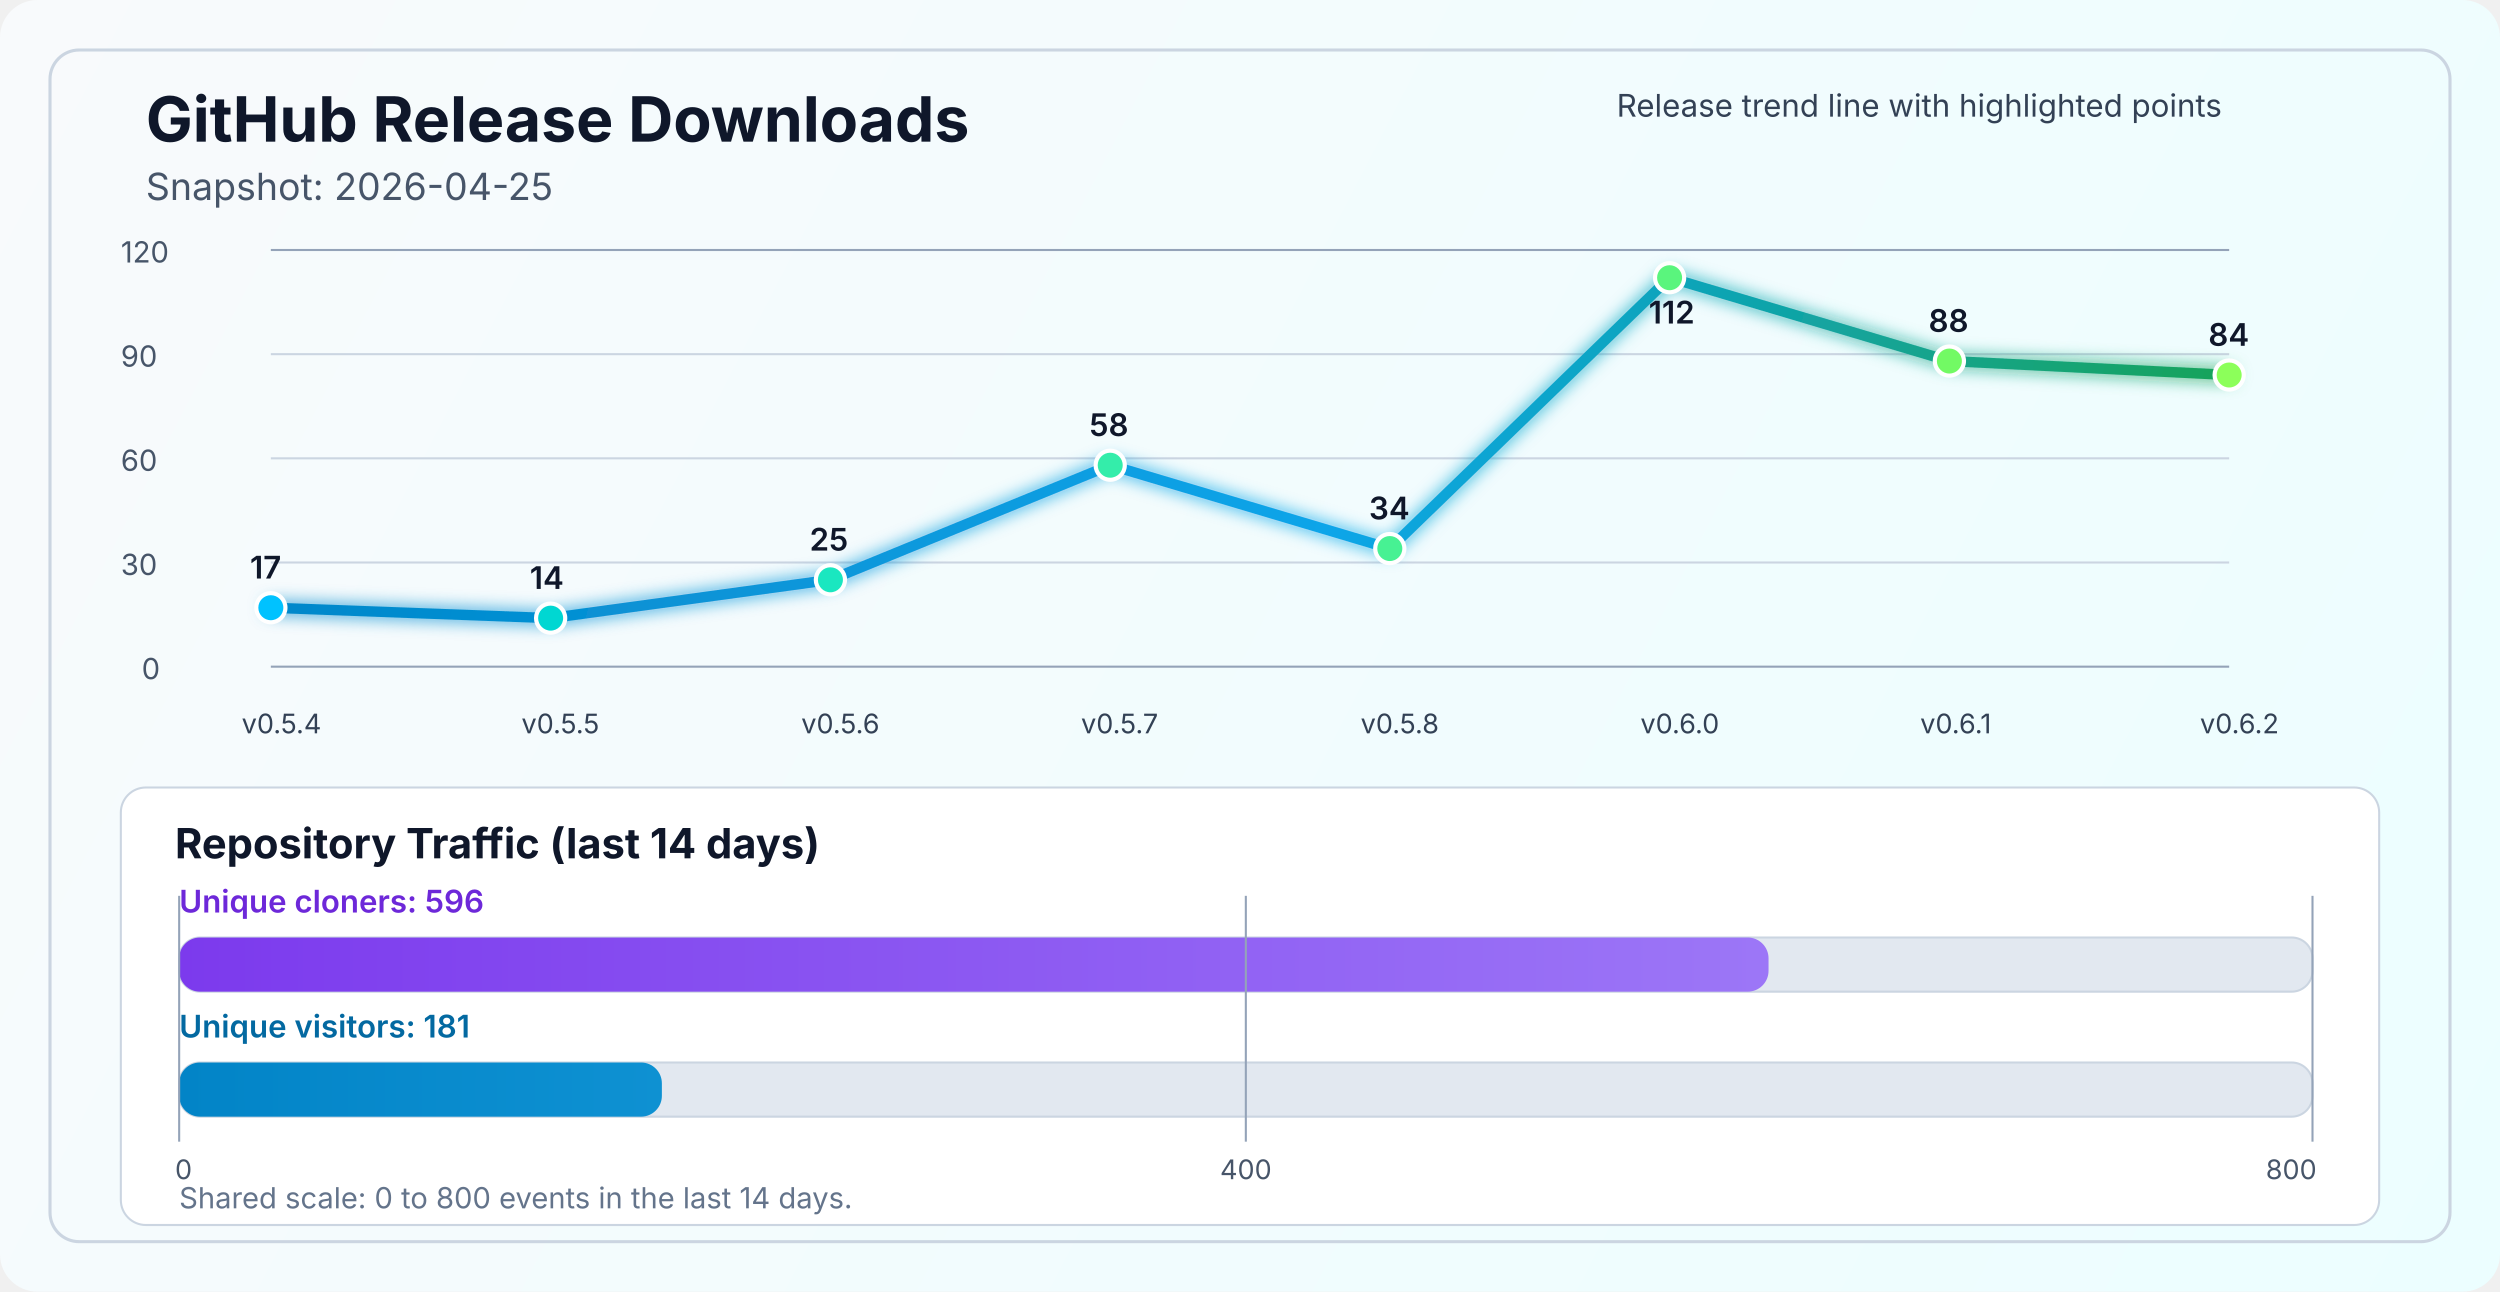
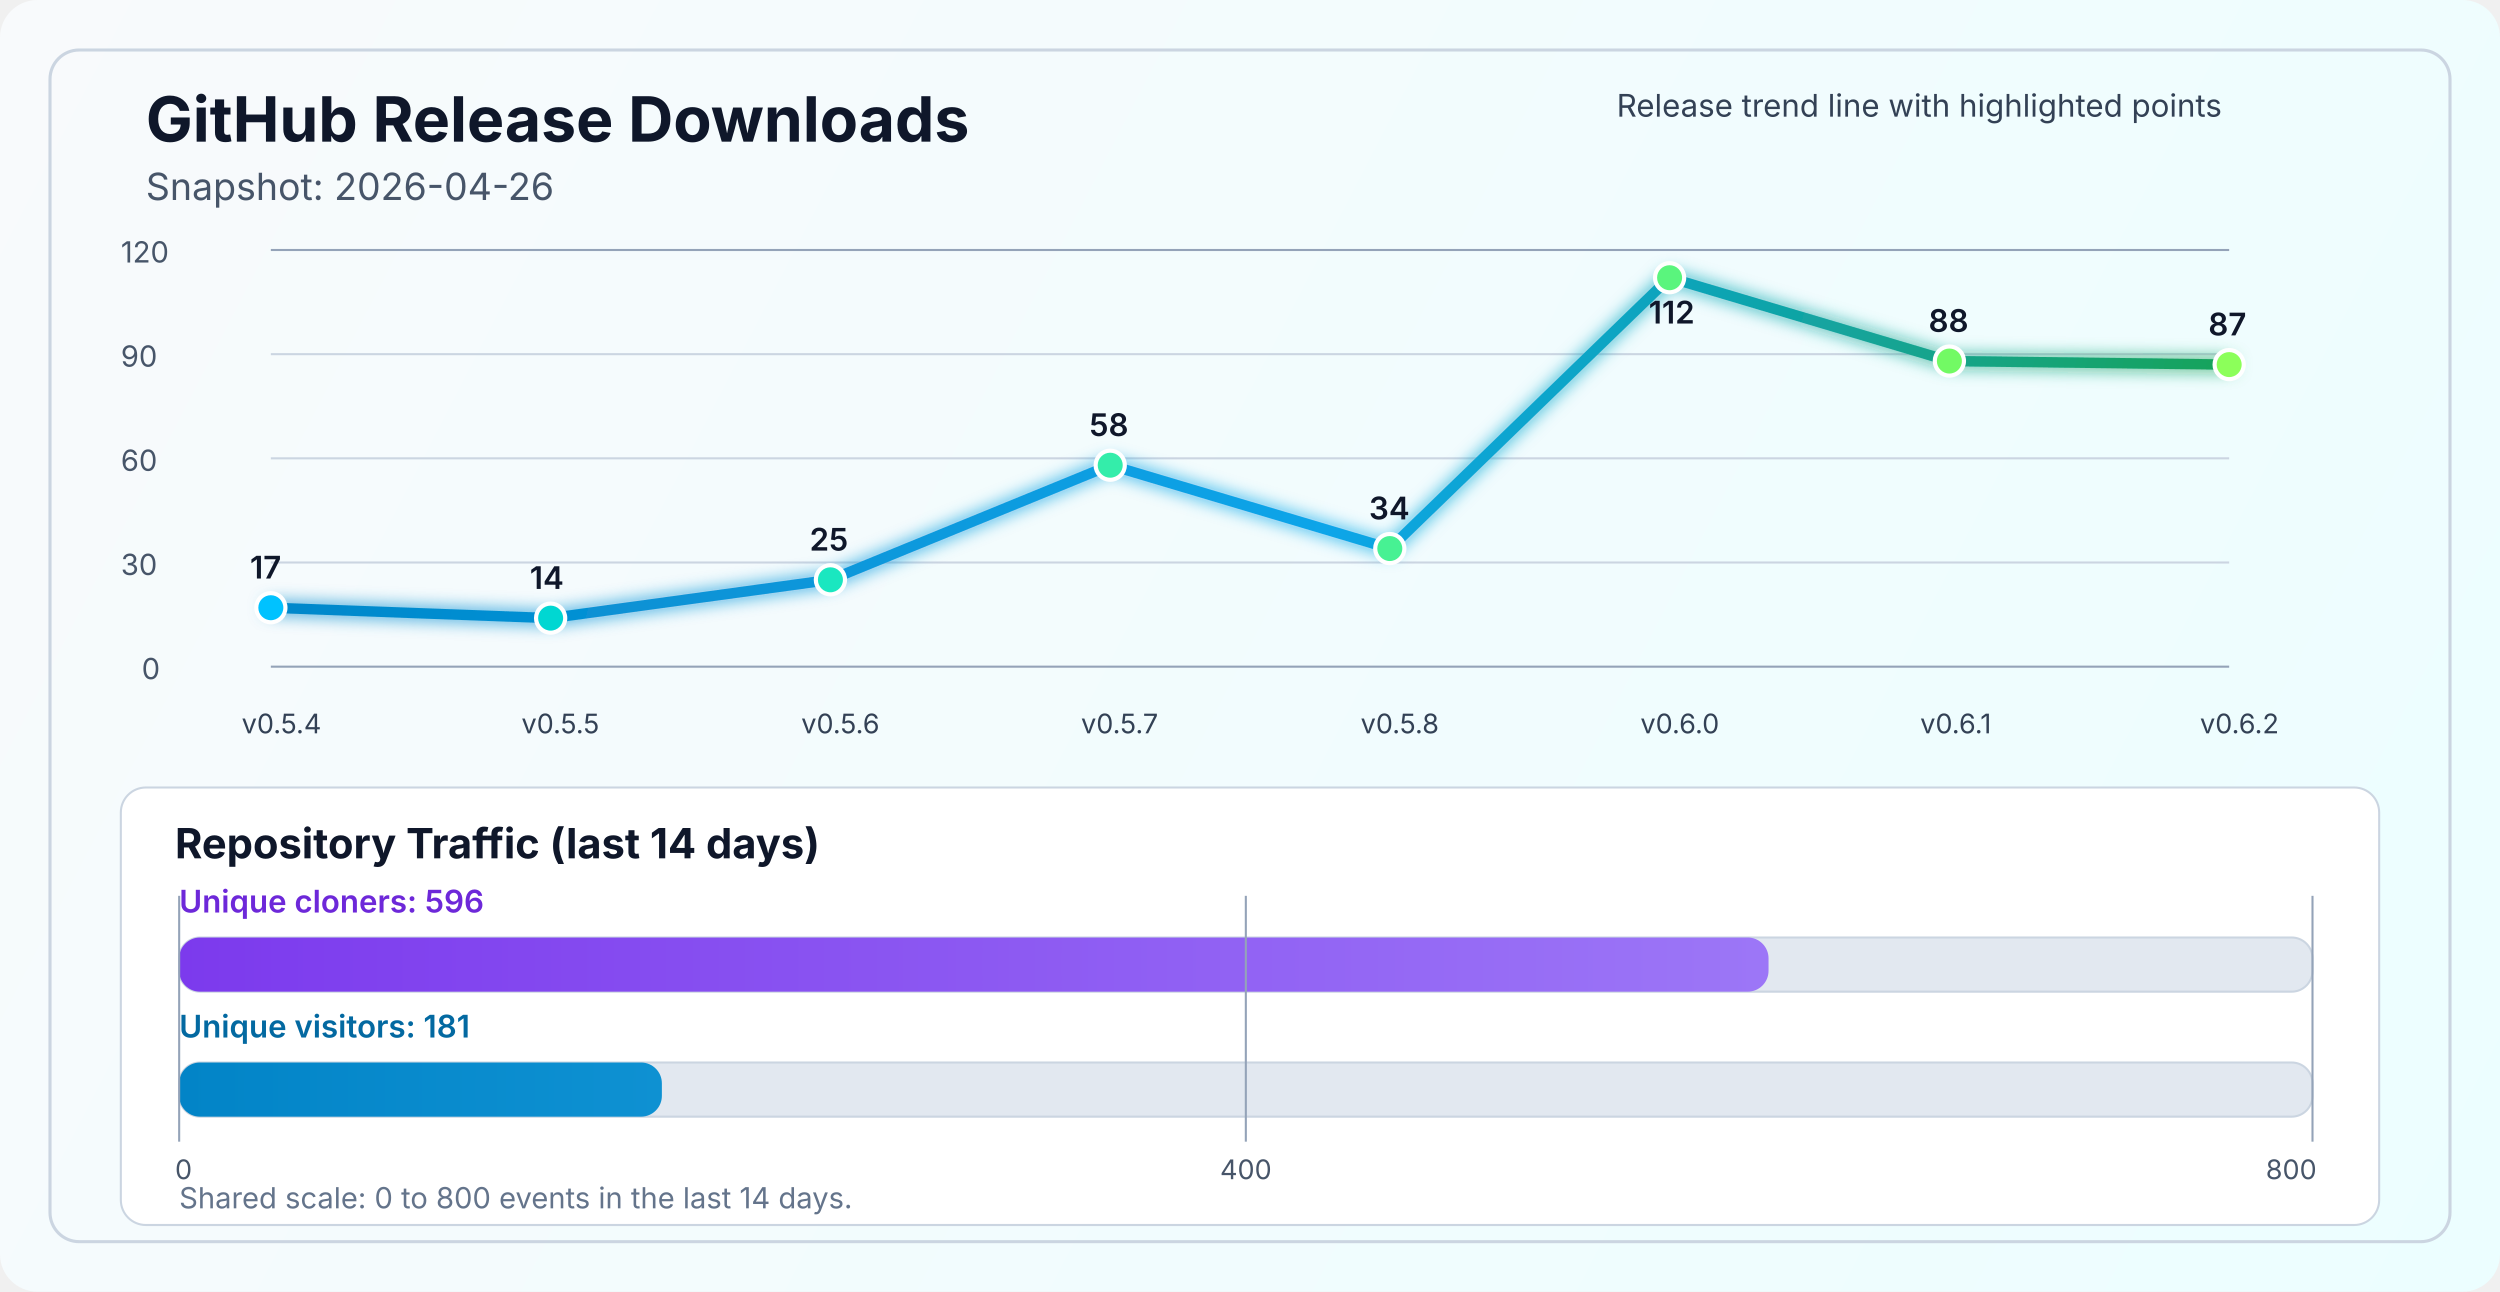
<svg xmlns="http://www.w3.org/2000/svg" width="1200" height="620" viewBox="0 0 1200 620" fill="none" role="img" aria-labelledby="title desc">
  <defs>
    <linearGradient id="bg" x1="0" y1="0" x2="1200" y2="620" gradientUnits="userSpaceOnUse">
      <stop stop-color="#F8FAFC" />
      <stop offset="1" stop-color="#ECFEFF" />
    </linearGradient>
    <linearGradient id="line" x1="130" y1="86" x2="1070" y2="340" gradientUnits="userSpaceOnUse">
      <stop stop-color="#0284C7" />
      <stop offset="0.55" stop-color="#0EA5E9" />
      <stop offset="1" stop-color="#16A34A" />
    </linearGradient>
    <linearGradient id="cloneFill" x1="86" y1="450" x2="1110" y2="450" gradientUnits="userSpaceOnUse">
      <stop stop-color="#7C3AED" />
      <stop offset="1" stop-color="#A78BFA" />
    </linearGradient>
    <linearGradient id="viewFill" x1="86" y1="482" x2="1110" y2="482" gradientUnits="userSpaceOnUse">
      <stop stop-color="#0284C7" />
      <stop offset="1" stop-color="#38BDF8" />
    </linearGradient>
    <filter id="glow" x="-50%" y="-50%" width="200%" height="200%">
      <feGaussianBlur stdDeviation="4" result="blur" />
      <feMerge>
        <feMergeNode in="blur" />
        <feMergeNode in="SourceGraphic" />
      </feMerge>
    </filter>
  </defs>
  <rect width="1200" height="620" rx="18" fill="url(#bg)" />
  <rect x="24" y="24" width="1152" height="572" rx="14" stroke="#CBD5E1" stroke-width="1.5" />
  <text x="70" y="68" fill="#0F172A" font-size="30" font-family="SF Pro Display, -apple-system, BlinkMacSystemFont, Segoe UI, sans-serif" font-weight="700">GitHub Release Downloads</text>
-   <text x="70" y="96" fill="#475569" font-size="18" font-family="SF Pro Text, -apple-system, BlinkMacSystemFont, Segoe UI, sans-serif">Snapshot: 2026-04-25</text>
+   <text x="70" y="96" fill="#475569" font-size="18" font-family="SF Pro Text, -apple-system, BlinkMacSystemFont, Segoe UI, sans-serif">Snapshot: 2026-04-26</text>
  <line x1="130" y1="320.0" x2="1070" y2="320.0" stroke="#94A3B8" stroke-width="1" />
  <line x1="130" y1="270.0" x2="1070" y2="270.0" stroke="#CBD5E1" stroke-width="1" />
  <line x1="130" y1="220.0" x2="1070" y2="220.0" stroke="#CBD5E1" stroke-width="1" />
  <line x1="130" y1="170.0" x2="1070" y2="170.0" stroke="#CBD5E1" stroke-width="1" />
  <line x1="130" y1="120.0" x2="1070" y2="120.0" stroke="#94A3B8" stroke-width="1" />
  <text x="68" y="326.0" fill="#475569" font-size="14" font-family="SF Pro Text, -apple-system, BlinkMacSystemFont, Segoe UI, sans-serif">0</text>
  <text x="58" y="276.0" fill="#475569" font-size="14" font-family="SF Pro Text, -apple-system, BlinkMacSystemFont, Segoe UI, sans-serif">30</text>
  <text x="58" y="226.0" fill="#475569" font-size="14" font-family="SF Pro Text, -apple-system, BlinkMacSystemFont, Segoe UI, sans-serif">60</text>
  <text x="58" y="176.0" fill="#475569" font-size="14" font-family="SF Pro Text, -apple-system, BlinkMacSystemFont, Segoe UI, sans-serif">90</text>
  <text x="58" y="126.0" fill="#475569" font-size="14" font-family="SF Pro Text, -apple-system, BlinkMacSystemFont, Segoe UI, sans-serif">120</text>
-   <polyline points="130.0,291.7 264.3,296.7 398.6,278.3 532.9,223.3 667.1,263.3 801.4,133.3 935.7,173.3 1070.0,180.0" fill="none" stroke="url(#line)" stroke-width="5" stroke-linecap="round" stroke-linejoin="round" filter="url(#glow)" />
+   <polyline points="130.0,291.7 264.3,296.7 398.6,278.3 532.9,223.3 667.1,263.3 801.4,133.3 935.7,173.3 1070.0,175.0" fill="none" stroke="url(#line)" stroke-width="5" stroke-linecap="round" stroke-linejoin="round" filter="url(#glow)" />
  <circle cx="130.0" cy="291.7" r="7" fill="#00C2FF" stroke="#FFFFFF" stroke-width="2" />
  <circle cx="264.3" cy="296.7" r="7" fill="#00D7D2" stroke="#FFFFFF" stroke-width="2" />
  <circle cx="398.6" cy="278.3" r="7" fill="#1AE7C0" stroke="#FFFFFF" stroke-width="2" />
  <circle cx="532.9" cy="223.3" r="7" fill="#34EDAA" stroke="#FFFFFF" stroke-width="2" />
  <circle cx="667.1" cy="263.3" r="7" fill="#47F193" stroke="#FFFFFF" stroke-width="2" />
  <circle cx="801.4" cy="133.3" r="7" fill="#5AF57D" stroke="#FFFFFF" stroke-width="2" />
  <circle cx="935.7" cy="173.3" r="7" fill="#72FA64" stroke="#FFFFFF" stroke-width="2" />
-   <circle cx="1070.0" cy="180.0" r="7" fill="#8CFF5A" stroke="#FFFFFF" stroke-width="2" />
+   <circle cx="1070.0" cy="175.0" r="7" fill="#8CFF5A" stroke="#FFFFFF" stroke-width="2" />
  <text x="116.0" y="352" fill="#334155" font-size="13" font-family="SF Pro Text, -apple-system, BlinkMacSystemFont, Segoe UI, sans-serif">v0.5.4</text>
  <text x="250.3" y="352" fill="#334155" font-size="13" font-family="SF Pro Text, -apple-system, BlinkMacSystemFont, Segoe UI, sans-serif">v0.5.5</text>
  <text x="384.6" y="352" fill="#334155" font-size="13" font-family="SF Pro Text, -apple-system, BlinkMacSystemFont, Segoe UI, sans-serif">v0.5.6</text>
  <text x="518.9" y="352" fill="#334155" font-size="13" font-family="SF Pro Text, -apple-system, BlinkMacSystemFont, Segoe UI, sans-serif">v0.5.7</text>
  <text x="653.1" y="352" fill="#334155" font-size="13" font-family="SF Pro Text, -apple-system, BlinkMacSystemFont, Segoe UI, sans-serif">v0.5.8</text>
  <text x="787.4" y="352" fill="#334155" font-size="13" font-family="SF Pro Text, -apple-system, BlinkMacSystemFont, Segoe UI, sans-serif">v0.6.0</text>
  <text x="921.7" y="352" fill="#334155" font-size="13" font-family="SF Pro Text, -apple-system, BlinkMacSystemFont, Segoe UI, sans-serif">v0.6.1</text>
  <text x="1056.0" y="352" fill="#334155" font-size="13" font-family="SF Pro Text, -apple-system, BlinkMacSystemFont, Segoe UI, sans-serif">v0.6.2</text>
  <text x="120.0" y="277.7" fill="#0F172A" font-size="15" font-family="SF Pro Text, -apple-system, BlinkMacSystemFont, Segoe UI, sans-serif" font-weight="600">17</text>
  <text x="254.3" y="282.7" fill="#0F172A" font-size="15" font-family="SF Pro Text, -apple-system, BlinkMacSystemFont, Segoe UI, sans-serif" font-weight="600">14</text>
  <text x="388.6" y="264.3" fill="#0F172A" font-size="15" font-family="SF Pro Text, -apple-system, BlinkMacSystemFont, Segoe UI, sans-serif" font-weight="600">25</text>
  <text x="522.9" y="209.3" fill="#0F172A" font-size="15" font-family="SF Pro Text, -apple-system, BlinkMacSystemFont, Segoe UI, sans-serif" font-weight="600">58</text>
  <text x="657.1" y="249.3" fill="#0F172A" font-size="15" font-family="SF Pro Text, -apple-system, BlinkMacSystemFont, Segoe UI, sans-serif" font-weight="600">34</text>
  <text x="791.4" y="155.3" fill="#0F172A" font-size="15" font-family="SF Pro Text, -apple-system, BlinkMacSystemFont, Segoe UI, sans-serif" font-weight="600">112</text>
  <text x="925.7" y="159.3" fill="#0F172A" font-size="15" font-family="SF Pro Text, -apple-system, BlinkMacSystemFont, Segoe UI, sans-serif" font-weight="600">88</text>
-   <text x="1060.0" y="166.0" fill="#0F172A" font-size="15" font-family="SF Pro Text, -apple-system, BlinkMacSystemFont, Segoe UI, sans-serif" font-weight="600">84</text>
+   <text x="1060.0" y="161.0" fill="#0F172A" font-size="15" font-family="SF Pro Text, -apple-system, BlinkMacSystemFont, Segoe UI, sans-serif" font-weight="600">87</text>
  <text x="776" y="56" fill="#334155" font-size="15" font-family="SF Pro Text, -apple-system, BlinkMacSystemFont, Segoe UI, sans-serif">Release trend line with highlighted points</text>
  <rect x="58" y="378" width="1084" height="210" rx="12" fill="#FFFFFF" stroke="#CBD5E1" stroke-width="1" />
  <text x="84" y="412" fill="#0F172A" font-size="20" font-family="SF Pro Text, -apple-system, BlinkMacSystemFont, Segoe UI, sans-serif" font-weight="700">Repository Traffic (last 14 days)</text>
  <text x="86" y="438" fill="#6D28D9" font-size="15" font-family="SF Pro Text, -apple-system, BlinkMacSystemFont, Segoe UI, sans-serif" font-weight="600">Unique cloners: 596</text>
  <rect x="86" y="450" width="1024" height="26" rx="10" fill="#E2E8F0" stroke="#CBD5E1" stroke-width="1" />
  <rect x="86" y="450" width="762.9" height="26" rx="10" fill="url(#cloneFill)" />
  <text x="86" y="498" fill="#0369A1" font-size="15" font-family="SF Pro Text, -apple-system, BlinkMacSystemFont, Segoe UI, sans-serif" font-weight="600">Unique visitors: 181</text>
  <rect x="86" y="510" width="1024" height="26" rx="10" fill="#E2E8F0" stroke="#CBD5E1" stroke-width="1" />
  <rect x="86" y="510" width="231.7" height="26" rx="10" fill="url(#viewFill)" />
  <line x1="86" y1="430" x2="86" y2="548" stroke="#94A3B8" stroke-width="1" />
  <line x1="598.0" y1="430" x2="598.0" y2="548" stroke="#94A3B8" stroke-width="1" />
  <line x1="1110" y1="430" x2="1110" y2="548" stroke="#94A3B8" stroke-width="1" />
  <text x="84" y="566" text-anchor="start" fill="#475569" font-size="13" font-family="SF Pro Text, -apple-system, BlinkMacSystemFont, Segoe UI, sans-serif">0</text>
  <text x="598.0" y="566" text-anchor="middle" fill="#475569" font-size="13" font-family="SF Pro Text, -apple-system, BlinkMacSystemFont, Segoe UI, sans-serif">400</text>
  <text x="1112" y="566" text-anchor="end" fill="#475569" font-size="13" font-family="SF Pro Text, -apple-system, BlinkMacSystemFont, Segoe UI, sans-serif">800</text>
  <text x="86" y="580" fill="#64748B" font-size="14" font-family="SF Pro Text, -apple-system, BlinkMacSystemFont, Segoe UI, sans-serif">Shared scale: 0 to 800 events in the last 14 days.</text>
</svg>
